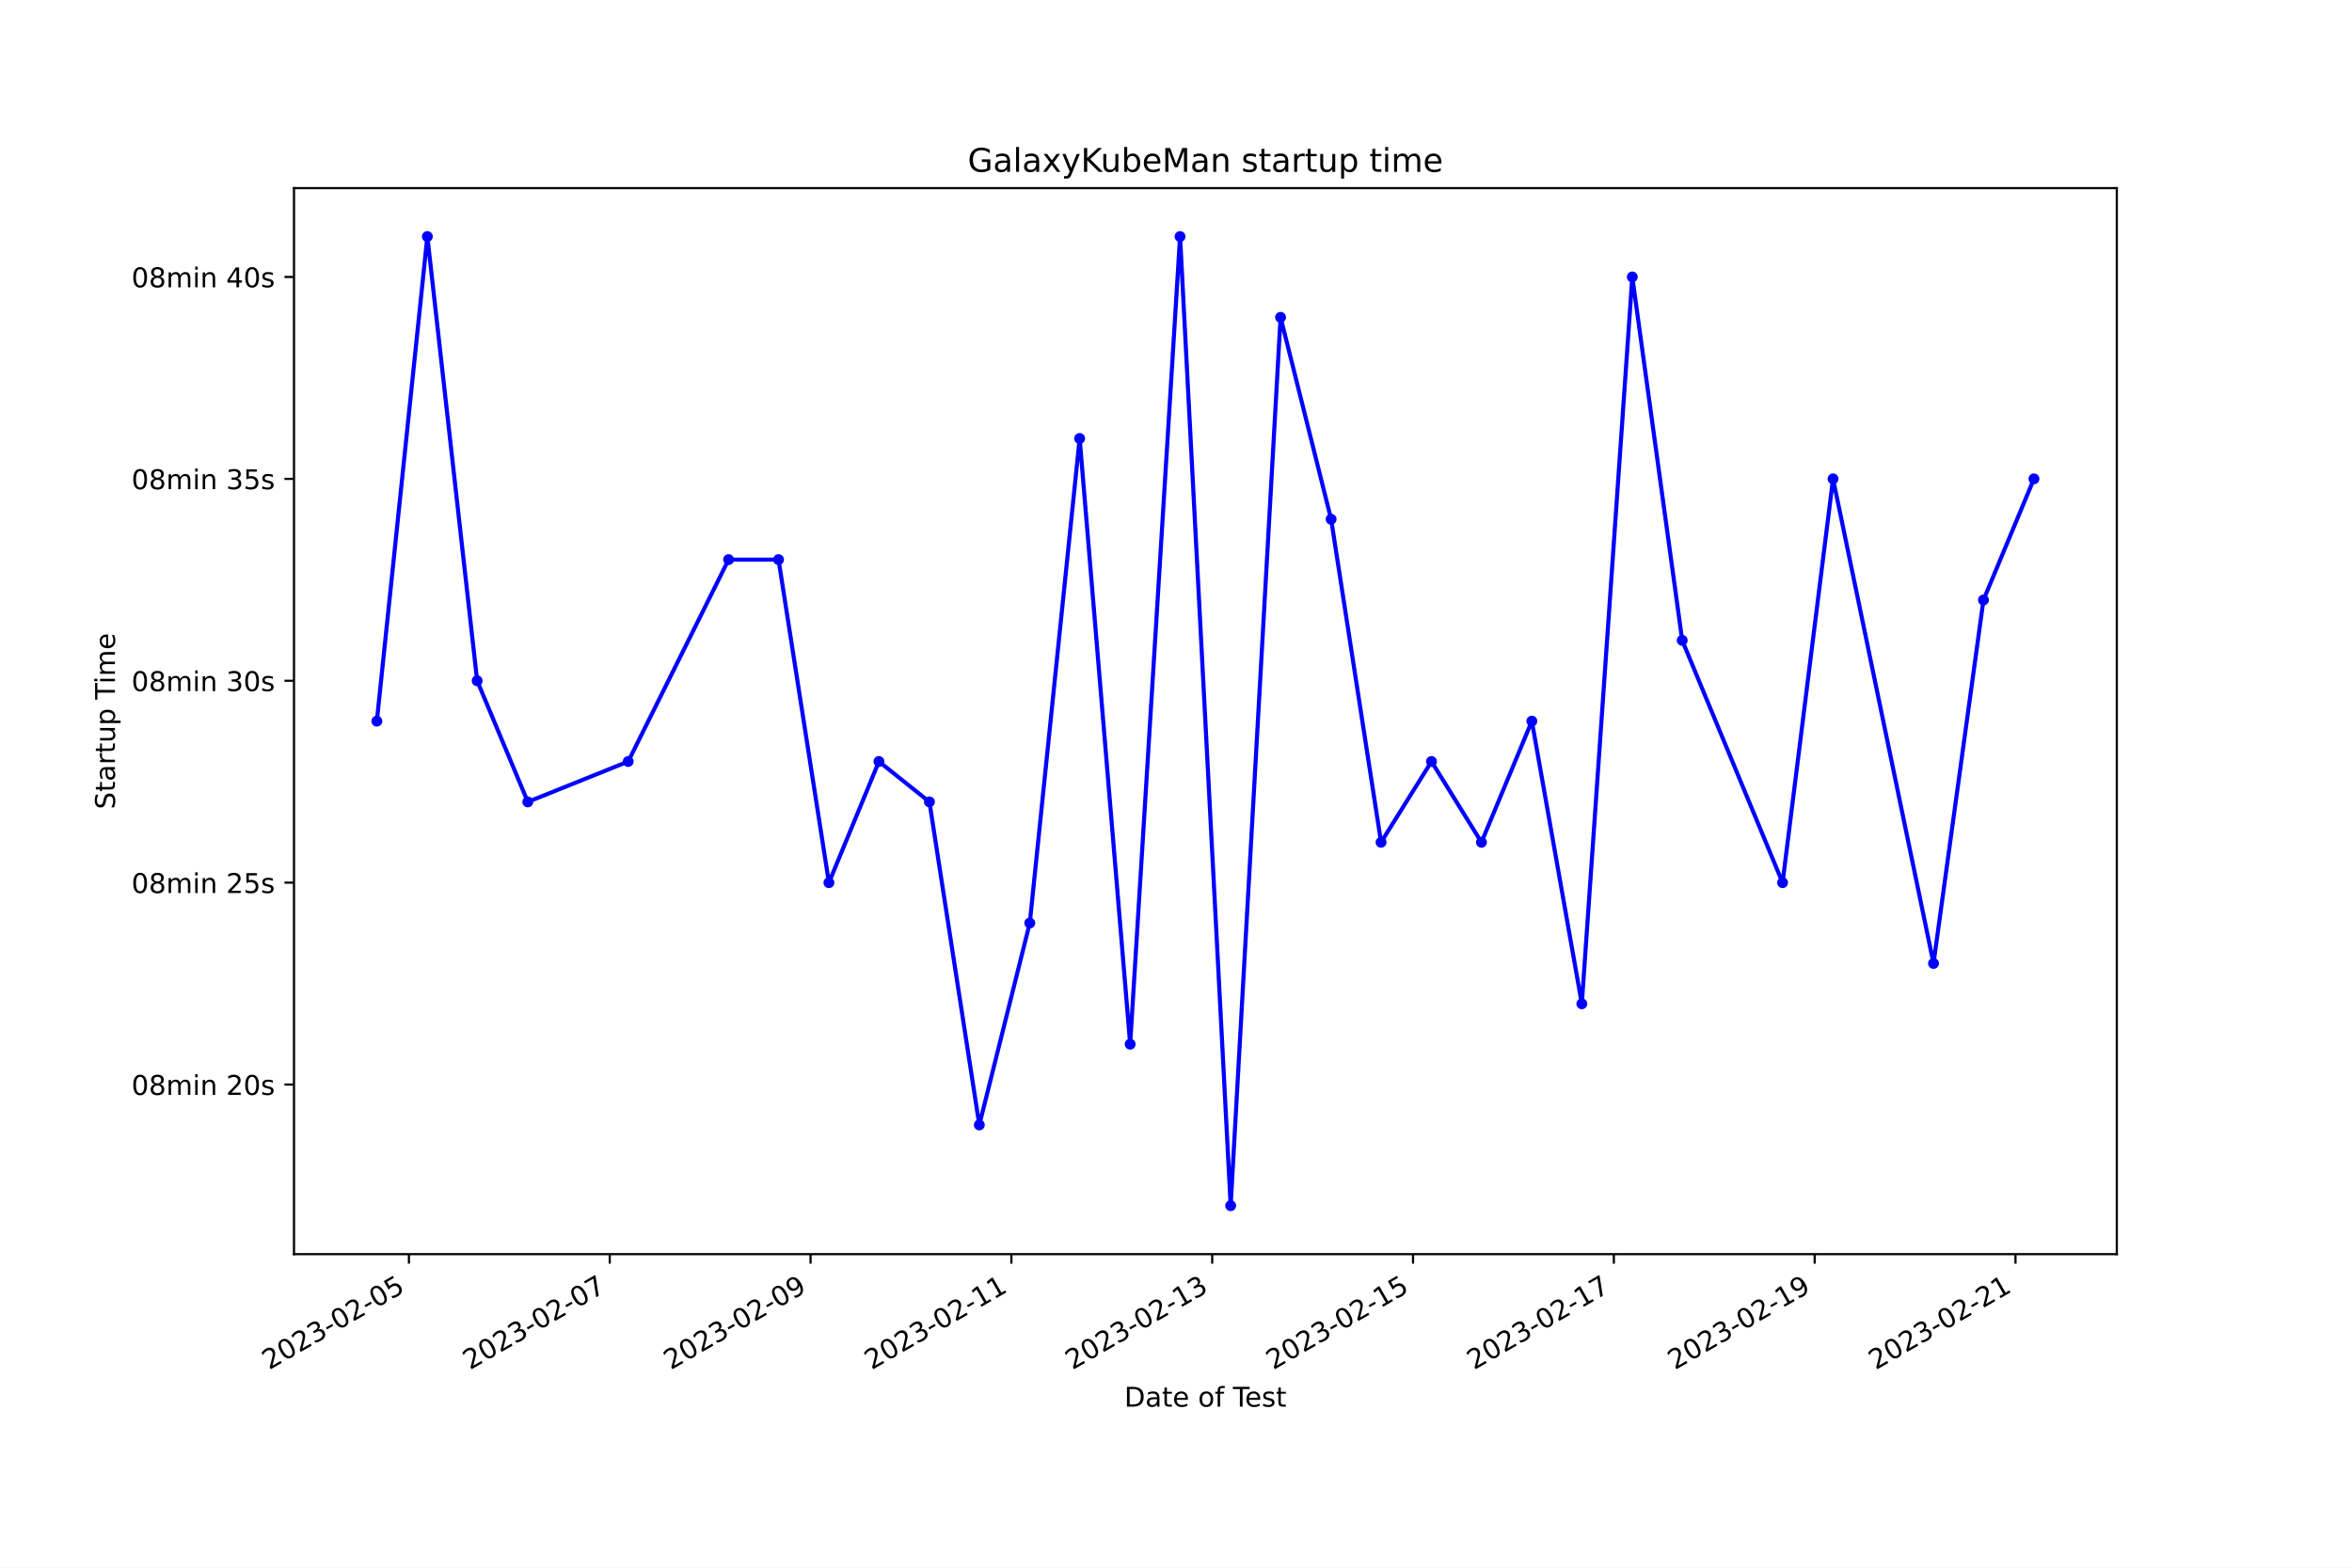
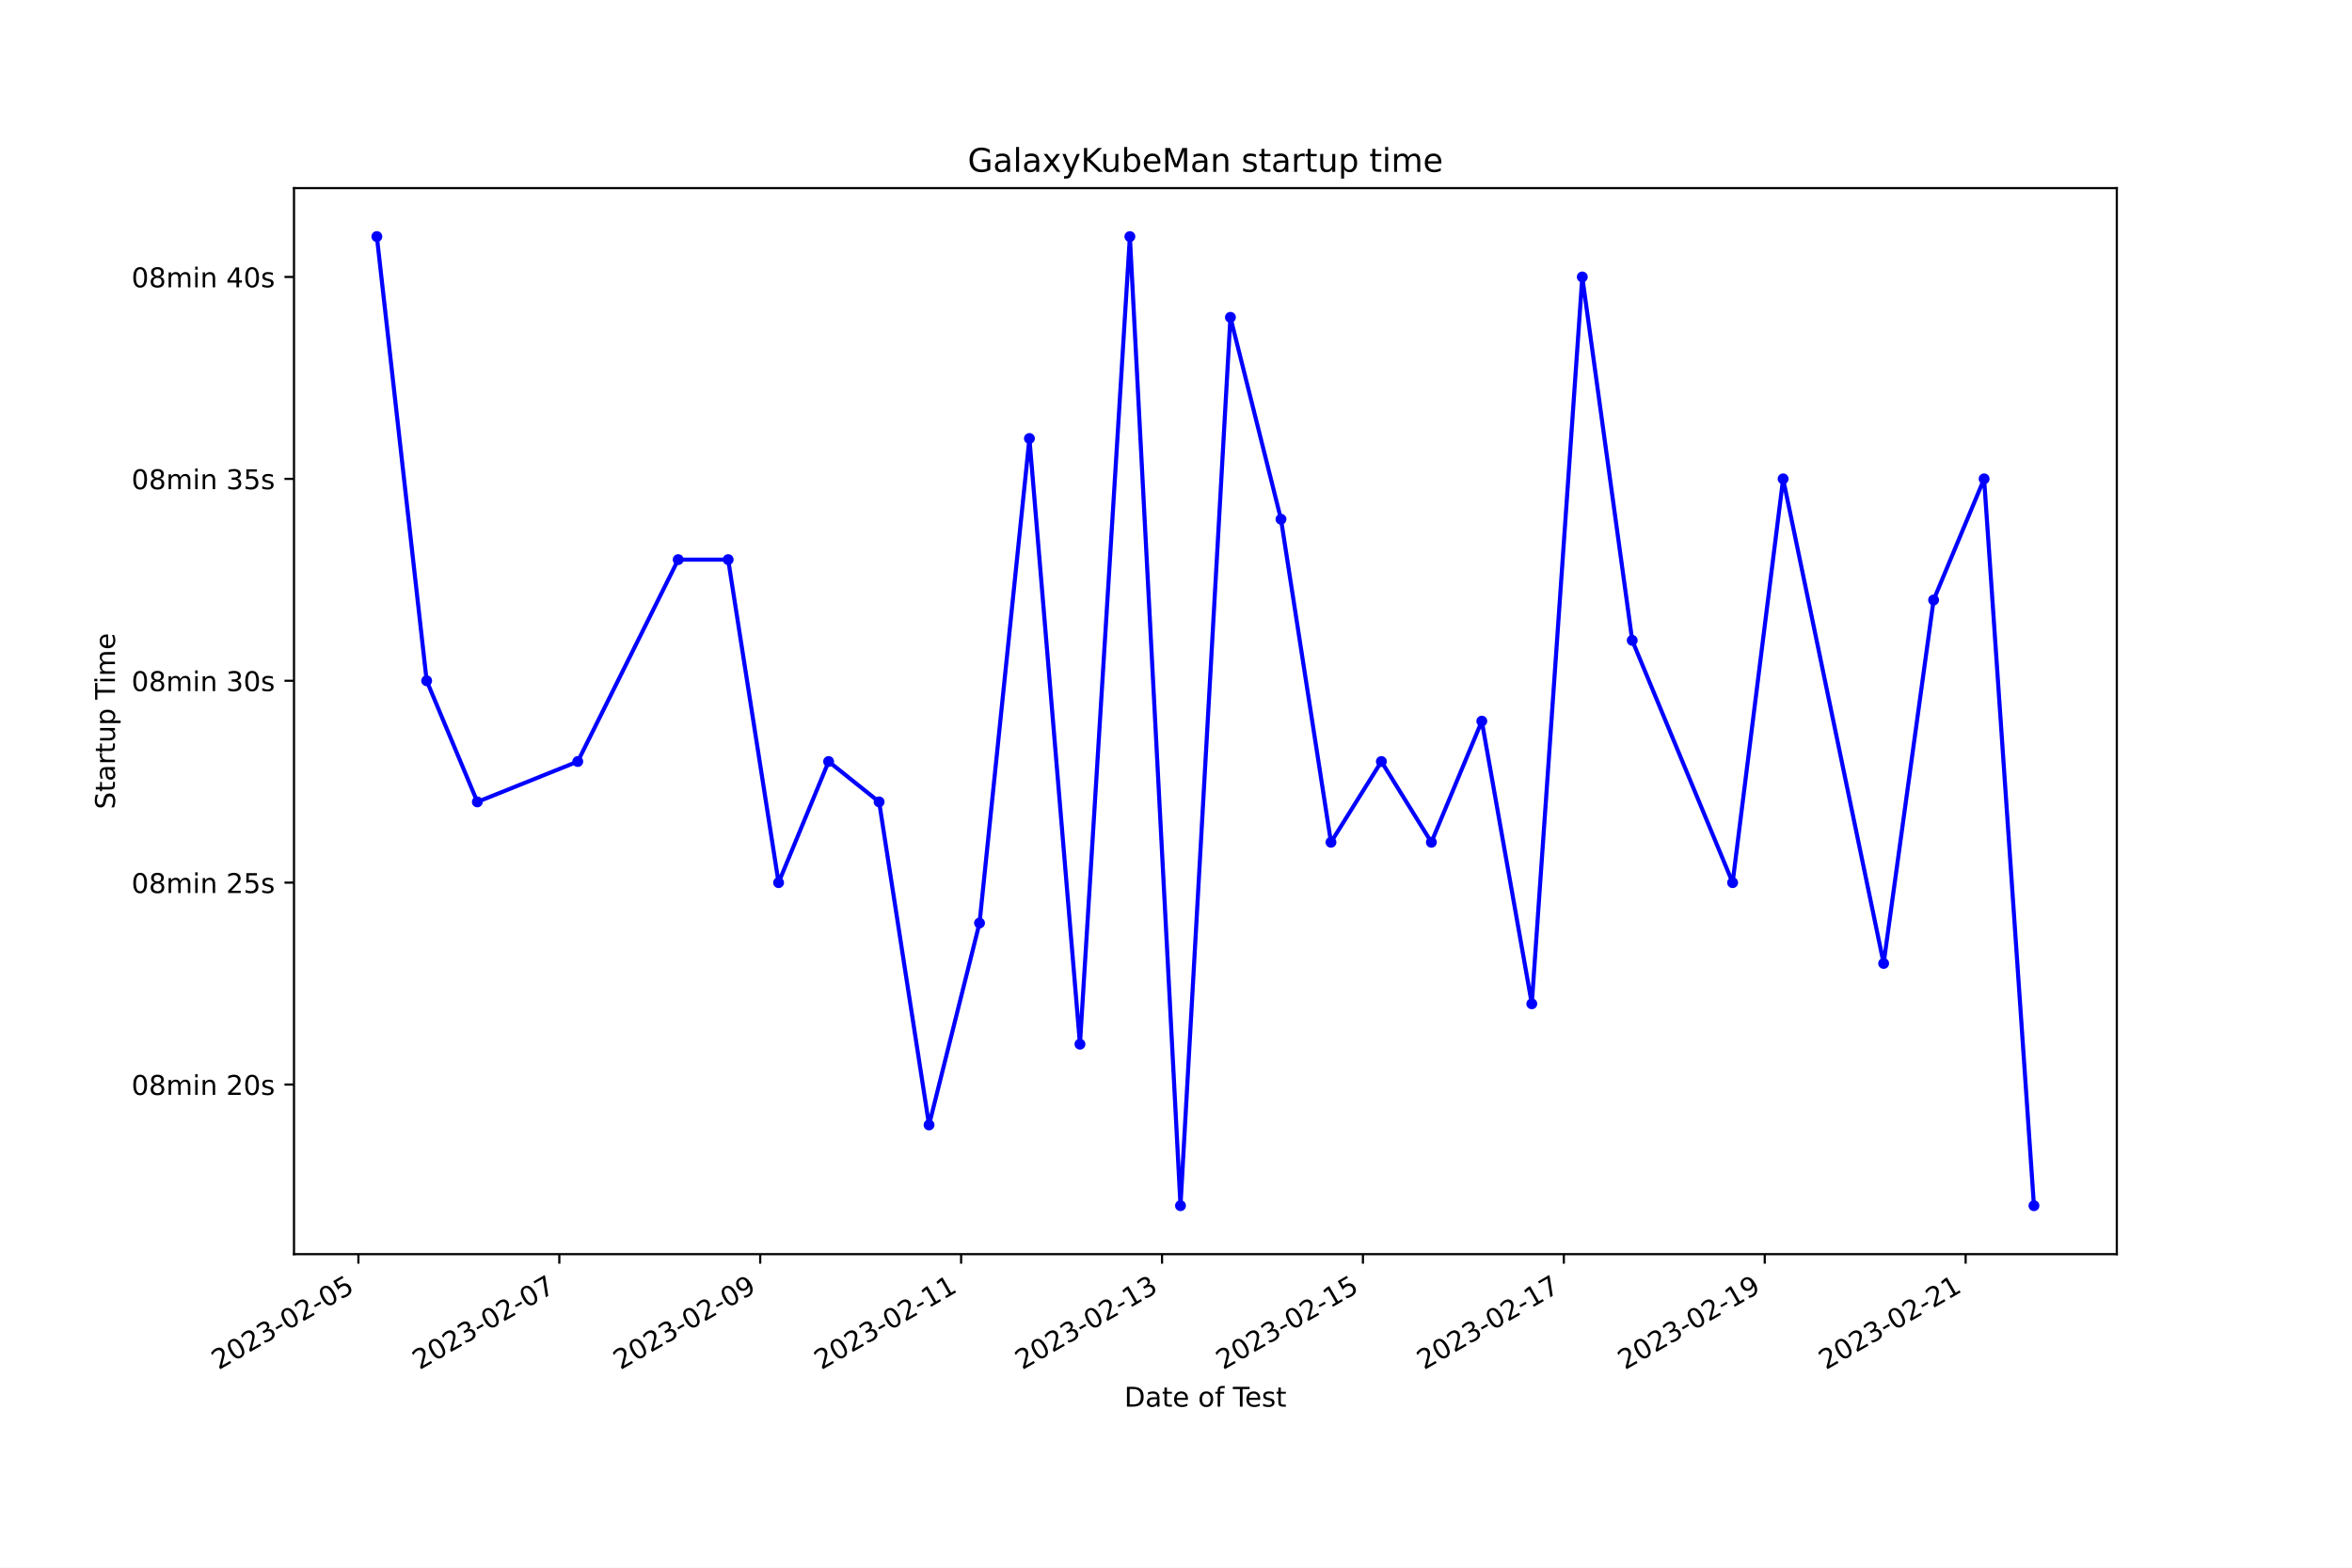
<svg xmlns="http://www.w3.org/2000/svg" xmlns:xlink="http://www.w3.org/1999/xlink" width="864pt" height="576pt" viewBox="0 0 864 576" version="1.1">
  <defs>
    <style type="text/css">*{stroke-linejoin: round; stroke-linecap: butt}</style>
  </defs>
  <g id="figure_1">
    <g id="patch_1">
      <path d="M 0 576  L 864 576  L 864 0  L 0 0  z " style="fill: #ffffff" />
    </g>
    <g id="axes_1">
      <g id="patch_2">
        <path d="M 108 460.8  L 777.6 460.8  L 777.6 69.12  L 108 69.12  z " style="fill: #ffffff" />
      </g>
      <g id="matplotlib.axis_1">
        <g id="xtick_1">
          <g id="line2d_1">
            <defs>
-               <path id="m4acc69c59e" d="M 0 0  L 0 3.5  " style="stroke: #000000; stroke-width: 0.8" />
+               <path id="m93ea759ac6" d="M 0 0  L 0 3.5  " style="stroke: #000000; stroke-width: 0.8" />
            </defs>
            <g>
-               <use xlink:href="#m4acc69c59e" x="150.217" y="460.8" style="stroke: #000000; stroke-width: 0.8" />
+               <use xlink:href="#m93ea759ac6" x="131.661" y="460.8" style="stroke: #000000; stroke-width: 0.8" />
            </g>
          </g>
          <g id="text_1">
-             <g transform="translate(98.84764 503.4383) rotate(-30) scale(0.1 -0.1)">
+             <g transform="translate(80.29196 503.4383) rotate(-30) scale(0.1 -0.1)">
              <defs>
                <path id="DejaVuSans-32" d="M 1228 531  L 3431 531  L 3431 0  L 469 0  L 469 531  Q 828 903 1448 1529  Q 2069 2156 2228 2338  Q 2531 2678 2651 2914  Q 2772 3150 2772 3378  Q 2772 3750 2511 3984  Q 2250 4219 1831 4219  Q 1534 4219 1204 4116  Q 875 4013 500 3803  L 500 4441  Q 881 4594 1212 4672  Q 1544 4750 1819 4750  Q 2544 4750 2975 4387  Q 3406 4025 3406 3419  Q 3406 3131 3298 2873  Q 3191 2616 2906 2266  Q 2828 2175 2409 1742  Q 1991 1309 1228 531  z " transform="scale(0.015625)" />
                <path id="DejaVuSans-30" d="M 2034 4250  Q 1547 4250 1301 3770  Q 1056 3291 1056 2328  Q 1056 1369 1301 889  Q 1547 409 2034 409  Q 2525 409 2770 889  Q 3016 1369 3016 2328  Q 3016 3291 2770 3770  Q 2525 4250 2034 4250  z M 2034 4750  Q 2819 4750 3233 4129  Q 3647 3509 3647 2328  Q 3647 1150 3233 529  Q 2819 -91 2034 -91  Q 1250 -91 836 529  Q 422 1150 422 2328  Q 422 3509 836 4129  Q 1250 4750 2034 4750  z " transform="scale(0.015625)" />
                <path id="DejaVuSans-33" d="M 2597 2516  Q 3050 2419 3304 2112  Q 3559 1806 3559 1356  Q 3559 666 3084 287  Q 2609 -91 1734 -91  Q 1441 -91 1130 -33  Q 819 25 488 141  L 488 750  Q 750 597 1062 519  Q 1375 441 1716 441  Q 2309 441 2620 675  Q 2931 909 2931 1356  Q 2931 1769 2642 2001  Q 2353 2234 1838 2234  L 1294 2234  L 1294 2753  L 1863 2753  Q 2328 2753 2575 2939  Q 2822 3125 2822 3475  Q 2822 3834 2567 4026  Q 2313 4219 1838 4219  Q 1578 4219 1281 4162  Q 984 4106 628 3988  L 628 4550  Q 988 4650 1302 4700  Q 1616 4750 1894 4750  Q 2613 4750 3031 4423  Q 3450 4097 3450 3541  Q 3450 3153 3228 2886  Q 3006 2619 2597 2516  z " transform="scale(0.015625)" />
                <path id="DejaVuSans-2d" d="M 313 2009  L 1997 2009  L 1997 1497  L 313 1497  L 313 2009  z " transform="scale(0.015625)" />
                <path id="DejaVuSans-35" d="M 691 4666  L 3169 4666  L 3169 4134  L 1269 4134  L 1269 2991  Q 1406 3038 1543 3061  Q 1681 3084 1819 3084  Q 2600 3084 3056 2656  Q 3513 2228 3513 1497  Q 3513 744 3044 326  Q 2575 -91 1722 -91  Q 1428 -91 1123 -41  Q 819 9 494 109  L 494 744  Q 775 591 1075 516  Q 1375 441 1709 441  Q 2250 441 2565 725  Q 2881 1009 2881 1497  Q 2881 1984 2565 2268  Q 2250 2553 1709 2553  Q 1456 2553 1204 2497  Q 953 2441 691 2322  L 691 4666  z " transform="scale(0.015625)" />
              </defs>
              <use xlink:href="#DejaVuSans-32" />
              <use xlink:href="#DejaVuSans-30" x="63.623" />
              <use xlink:href="#DejaVuSans-32" x="127.246" />
              <use xlink:href="#DejaVuSans-33" x="190.869" />
              <use xlink:href="#DejaVuSans-2d" x="254.492" />
              <use xlink:href="#DejaVuSans-30" x="290.576" />
              <use xlink:href="#DejaVuSans-32" x="354.199" />
              <use xlink:href="#DejaVuSans-2d" x="417.822" />
              <use xlink:href="#DejaVuSans-30" x="453.906" />
              <use xlink:href="#DejaVuSans-35" x="517.529" />
            </g>
          </g>
        </g>
        <g id="xtick_2">
          <g id="line2d_2">
            <g>
-               <use xlink:href="#m4acc69c59e" x="223.988" y="460.8" style="stroke: #000000; stroke-width: 0.8" />
+               <use xlink:href="#m93ea759ac6" x="205.463" y="460.8" style="stroke: #000000; stroke-width: 0.8" />
            </g>
          </g>
          <g id="text_2">
-             <g transform="translate(172.6186 503.4383) rotate(-30) scale(0.1 -0.1)">
+             <g transform="translate(154.0933 503.4383) rotate(-30) scale(0.1 -0.1)">
              <defs>
                <path id="DejaVuSans-37" d="M 525 4666  L 3525 4666  L 3525 4397  L 1831 0  L 1172 0  L 2766 4134  L 525 4134  L 525 4666  z " transform="scale(0.015625)" />
              </defs>
              <use xlink:href="#DejaVuSans-32" />
              <use xlink:href="#DejaVuSans-30" x="63.623" />
              <use xlink:href="#DejaVuSans-32" x="127.246" />
              <use xlink:href="#DejaVuSans-33" x="190.869" />
              <use xlink:href="#DejaVuSans-2d" x="254.492" />
              <use xlink:href="#DejaVuSans-30" x="290.576" />
              <use xlink:href="#DejaVuSans-32" x="354.199" />
              <use xlink:href="#DejaVuSans-2d" x="417.822" />
              <use xlink:href="#DejaVuSans-30" x="453.906" />
              <use xlink:href="#DejaVuSans-37" x="517.529" />
            </g>
          </g>
        </g>
        <g id="xtick_3">
          <g id="line2d_3">
            <g>
-               <use xlink:href="#m4acc69c59e" x="297.759" y="460.8" style="stroke: #000000; stroke-width: 0.8" />
+               <use xlink:href="#m93ea759ac6" x="279.264" y="460.8" style="stroke: #000000; stroke-width: 0.8" />
            </g>
          </g>
          <g id="text_3">
-             <g transform="translate(246.3895 503.4383) rotate(-30) scale(0.1 -0.1)">
+             <g transform="translate(227.8947 503.4383) rotate(-30) scale(0.1 -0.1)">
              <defs>
                <path id="DejaVuSans-39" d="M 703 97  L 703 672  Q 941 559 1184 500  Q 1428 441 1663 441  Q 2288 441 2617 861  Q 2947 1281 2994 2138  Q 2813 1869 2534 1725  Q 2256 1581 1919 1581  Q 1219 1581 811 2004  Q 403 2428 403 3163  Q 403 3881 828 4315  Q 1253 4750 1959 4750  Q 2769 4750 3195 4129  Q 3622 3509 3622 2328  Q 3622 1225 3098 567  Q 2575 -91 1691 -91  Q 1453 -91 1209 -44  Q 966 3 703 97  z M 1959 2075  Q 2384 2075 2632 2365  Q 2881 2656 2881 3163  Q 2881 3666 2632 3958  Q 2384 4250 1959 4250  Q 1534 4250 1286 3958  Q 1038 3666 1038 3163  Q 1038 2656 1286 2365  Q 1534 2075 1959 2075  z " transform="scale(0.015625)" />
              </defs>
              <use xlink:href="#DejaVuSans-32" />
              <use xlink:href="#DejaVuSans-30" x="63.623" />
              <use xlink:href="#DejaVuSans-32" x="127.246" />
              <use xlink:href="#DejaVuSans-33" x="190.869" />
              <use xlink:href="#DejaVuSans-2d" x="254.492" />
              <use xlink:href="#DejaVuSans-30" x="290.576" />
              <use xlink:href="#DejaVuSans-32" x="354.199" />
              <use xlink:href="#DejaVuSans-2d" x="417.822" />
              <use xlink:href="#DejaVuSans-30" x="453.906" />
              <use xlink:href="#DejaVuSans-39" x="517.529" />
            </g>
          </g>
        </g>
        <g id="xtick_4">
          <g id="line2d_4">
            <g>
-               <use xlink:href="#m4acc69c59e" x="371.53" y="460.8" style="stroke: #000000; stroke-width: 0.8" />
+               <use xlink:href="#m93ea759ac6" x="353.066" y="460.8" style="stroke: #000000; stroke-width: 0.8" />
            </g>
          </g>
          <g id="text_4">
-             <g transform="translate(320.1605 503.4383) rotate(-30) scale(0.1 -0.1)">
+             <g transform="translate(301.6961 503.4383) rotate(-30) scale(0.1 -0.1)">
              <defs>
                <path id="DejaVuSans-31" d="M 794 531  L 1825 531  L 1825 4091  L 703 3866  L 703 4441  L 1819 4666  L 2450 4666  L 2450 531  L 3481 531  L 3481 0  L 794 0  L 794 531  z " transform="scale(0.015625)" />
              </defs>
              <use xlink:href="#DejaVuSans-32" />
              <use xlink:href="#DejaVuSans-30" x="63.623" />
              <use xlink:href="#DejaVuSans-32" x="127.246" />
              <use xlink:href="#DejaVuSans-33" x="190.869" />
              <use xlink:href="#DejaVuSans-2d" x="254.492" />
              <use xlink:href="#DejaVuSans-30" x="290.576" />
              <use xlink:href="#DejaVuSans-32" x="354.199" />
              <use xlink:href="#DejaVuSans-2d" x="417.822" />
              <use xlink:href="#DejaVuSans-31" x="453.906" />
              <use xlink:href="#DejaVuSans-31" x="517.529" />
            </g>
          </g>
        </g>
        <g id="xtick_5">
          <g id="line2d_5">
            <g>
-               <use xlink:href="#m4acc69c59e" x="445.301" y="460.8" style="stroke: #000000; stroke-width: 0.8" />
+               <use xlink:href="#m93ea759ac6" x="426.867" y="460.8" style="stroke: #000000; stroke-width: 0.8" />
            </g>
          </g>
          <g id="text_5">
-             <g transform="translate(393.9314 503.4383) rotate(-30) scale(0.1 -0.1)">
+             <g transform="translate(375.4975 503.4383) rotate(-30) scale(0.1 -0.1)">
              <use xlink:href="#DejaVuSans-32" />
              <use xlink:href="#DejaVuSans-30" x="63.623" />
              <use xlink:href="#DejaVuSans-32" x="127.246" />
              <use xlink:href="#DejaVuSans-33" x="190.869" />
              <use xlink:href="#DejaVuSans-2d" x="254.492" />
              <use xlink:href="#DejaVuSans-30" x="290.576" />
              <use xlink:href="#DejaVuSans-32" x="354.199" />
              <use xlink:href="#DejaVuSans-2d" x="417.822" />
              <use xlink:href="#DejaVuSans-31" x="453.906" />
              <use xlink:href="#DejaVuSans-33" x="517.529" />
            </g>
          </g>
        </g>
        <g id="xtick_6">
          <g id="line2d_6">
            <g>
-               <use xlink:href="#m4acc69c59e" x="519.072" y="460.8" style="stroke: #000000; stroke-width: 0.8" />
+               <use xlink:href="#m93ea759ac6" x="500.668" y="460.8" style="stroke: #000000; stroke-width: 0.8" />
            </g>
          </g>
          <g id="text_6">
-             <g transform="translate(467.7024 503.4383) rotate(-30) scale(0.1 -0.1)">
+             <g transform="translate(449.2989 503.4383) rotate(-30) scale(0.1 -0.1)">
              <use xlink:href="#DejaVuSans-32" />
              <use xlink:href="#DejaVuSans-30" x="63.623" />
              <use xlink:href="#DejaVuSans-32" x="127.246" />
              <use xlink:href="#DejaVuSans-33" x="190.869" />
              <use xlink:href="#DejaVuSans-2d" x="254.492" />
              <use xlink:href="#DejaVuSans-30" x="290.576" />
              <use xlink:href="#DejaVuSans-32" x="354.199" />
              <use xlink:href="#DejaVuSans-2d" x="417.822" />
              <use xlink:href="#DejaVuSans-31" x="453.906" />
              <use xlink:href="#DejaVuSans-35" x="517.529" />
            </g>
          </g>
        </g>
        <g id="xtick_7">
          <g id="line2d_7">
            <g>
-               <use xlink:href="#m4acc69c59e" x="592.843" y="460.8" style="stroke: #000000; stroke-width: 0.8" />
+               <use xlink:href="#m93ea759ac6" x="574.47" y="460.8" style="stroke: #000000; stroke-width: 0.8" />
            </g>
          </g>
          <g id="text_7">
-             <g transform="translate(541.4733 503.4383) rotate(-30) scale(0.1 -0.1)">
+             <g transform="translate(523.1002 503.4383) rotate(-30) scale(0.1 -0.1)">
              <use xlink:href="#DejaVuSans-32" />
              <use xlink:href="#DejaVuSans-30" x="63.623" />
              <use xlink:href="#DejaVuSans-32" x="127.246" />
              <use xlink:href="#DejaVuSans-33" x="190.869" />
              <use xlink:href="#DejaVuSans-2d" x="254.492" />
              <use xlink:href="#DejaVuSans-30" x="290.576" />
              <use xlink:href="#DejaVuSans-32" x="354.199" />
              <use xlink:href="#DejaVuSans-2d" x="417.822" />
              <use xlink:href="#DejaVuSans-31" x="453.906" />
              <use xlink:href="#DejaVuSans-37" x="517.529" />
            </g>
          </g>
        </g>
        <g id="xtick_8">
          <g id="line2d_8">
            <g>
-               <use xlink:href="#m4acc69c59e" x="666.614" y="460.8" style="stroke: #000000; stroke-width: 0.8" />
+               <use xlink:href="#m93ea759ac6" x="648.271" y="460.8" style="stroke: #000000; stroke-width: 0.8" />
            </g>
          </g>
          <g id="text_8">
-             <g transform="translate(615.2443 503.4383) rotate(-30) scale(0.1 -0.1)">
+             <g transform="translate(596.9016 503.4383) rotate(-30) scale(0.1 -0.1)">
              <use xlink:href="#DejaVuSans-32" />
              <use xlink:href="#DejaVuSans-30" x="63.623" />
              <use xlink:href="#DejaVuSans-32" x="127.246" />
              <use xlink:href="#DejaVuSans-33" x="190.869" />
              <use xlink:href="#DejaVuSans-2d" x="254.492" />
              <use xlink:href="#DejaVuSans-30" x="290.576" />
              <use xlink:href="#DejaVuSans-32" x="354.199" />
              <use xlink:href="#DejaVuSans-2d" x="417.822" />
              <use xlink:href="#DejaVuSans-31" x="453.906" />
              <use xlink:href="#DejaVuSans-39" x="517.529" />
            </g>
          </g>
        </g>
        <g id="xtick_9">
          <g id="line2d_9">
            <g>
-               <use xlink:href="#m4acc69c59e" x="740.385" y="460.8" style="stroke: #000000; stroke-width: 0.8" />
+               <use xlink:href="#m93ea759ac6" x="722.072" y="460.8" style="stroke: #000000; stroke-width: 0.8" />
            </g>
          </g>
          <g id="text_9">
-             <g transform="translate(689.0152 503.4383) rotate(-30) scale(0.1 -0.1)">
+             <g transform="translate(670.703 503.4383) rotate(-30) scale(0.1 -0.1)">
              <use xlink:href="#DejaVuSans-32" />
              <use xlink:href="#DejaVuSans-30" x="63.623" />
              <use xlink:href="#DejaVuSans-32" x="127.246" />
              <use xlink:href="#DejaVuSans-33" x="190.869" />
              <use xlink:href="#DejaVuSans-2d" x="254.492" />
              <use xlink:href="#DejaVuSans-30" x="290.576" />
              <use xlink:href="#DejaVuSans-32" x="354.199" />
              <use xlink:href="#DejaVuSans-2d" x="417.822" />
              <use xlink:href="#DejaVuSans-32" x="453.906" />
              <use xlink:href="#DejaVuSans-31" x="517.529" />
            </g>
          </g>
        </g>
        <g id="text_10">
          <g transform="translate(413.0063 516.8378) scale(0.1 -0.1)">
            <defs>
              <path id="DejaVuSans-44" d="M 1259 4147  L 1259 519  L 2022 519  Q 2988 519 3436 956  Q 3884 1394 3884 2338  Q 3884 3275 3436 3711  Q 2988 4147 2022 4147  L 1259 4147  z M 628 4666  L 1925 4666  Q 3281 4666 3915 4102  Q 4550 3538 4550 2338  Q 4550 1131 3912 565  Q 3275 0 1925 0  L 628 0  L 628 4666  z " transform="scale(0.015625)" />
              <path id="DejaVuSans-61" d="M 2194 1759  Q 1497 1759 1228 1600  Q 959 1441 959 1056  Q 959 750 1161 570  Q 1363 391 1709 391  Q 2188 391 2477 730  Q 2766 1069 2766 1631  L 2766 1759  L 2194 1759  z M 3341 1997  L 3341 0  L 2766 0  L 2766 531  Q 2569 213 2275 61  Q 1981 -91 1556 -91  Q 1019 -91 701 211  Q 384 513 384 1019  Q 384 1609 779 1909  Q 1175 2209 1959 2209  L 2766 2209  L 2766 2266  Q 2766 2663 2505 2880  Q 2244 3097 1772 3097  Q 1472 3097 1187 3025  Q 903 2953 641 2809  L 641 3341  Q 956 3463 1253 3523  Q 1550 3584 1831 3584  Q 2591 3584 2966 3190  Q 3341 2797 3341 1997  z " transform="scale(0.015625)" />
              <path id="DejaVuSans-74" d="M 1172 4494  L 1172 3500  L 2356 3500  L 2356 3053  L 1172 3053  L 1172 1153  Q 1172 725 1289 603  Q 1406 481 1766 481  L 2356 481  L 2356 0  L 1766 0  Q 1100 0 847 248  Q 594 497 594 1153  L 594 3053  L 172 3053  L 172 3500  L 594 3500  L 594 4494  L 1172 4494  z " transform="scale(0.015625)" />
              <path id="DejaVuSans-65" d="M 3597 1894  L 3597 1613  L 953 1613  Q 991 1019 1311 708  Q 1631 397 2203 397  Q 2534 397 2845 478  Q 3156 559 3463 722  L 3463 178  Q 3153 47 2828 -22  Q 2503 -91 2169 -91  Q 1331 -91 842 396  Q 353 884 353 1716  Q 353 2575 817 3079  Q 1281 3584 2069 3584  Q 2775 3584 3186 3129  Q 3597 2675 3597 1894  z M 3022 2063  Q 3016 2534 2758 2815  Q 2500 3097 2075 3097  Q 1594 3097 1305 2825  Q 1016 2553 972 2059  L 3022 2063  z " transform="scale(0.015625)" />
              <path id="DejaVuSans-20" transform="scale(0.015625)" />
              <path id="DejaVuSans-6f" d="M 1959 3097  Q 1497 3097 1228 2736  Q 959 2375 959 1747  Q 959 1119 1226 758  Q 1494 397 1959 397  Q 2419 397 2687 759  Q 2956 1122 2956 1747  Q 2956 2369 2687 2733  Q 2419 3097 1959 3097  z M 1959 3584  Q 2709 3584 3137 3096  Q 3566 2609 3566 1747  Q 3566 888 3137 398  Q 2709 -91 1959 -91  Q 1206 -91 779 398  Q 353 888 353 1747  Q 353 2609 779 3096  Q 1206 3584 1959 3584  z " transform="scale(0.015625)" />
              <path id="DejaVuSans-66" d="M 2375 4863  L 2375 4384  L 1825 4384  Q 1516 4384 1395 4259  Q 1275 4134 1275 3809  L 1275 3500  L 2222 3500  L 2222 3053  L 1275 3053  L 1275 0  L 697 0  L 697 3053  L 147 3053  L 147 3500  L 697 3500  L 697 3744  Q 697 4328 969 4595  Q 1241 4863 1831 4863  L 2375 4863  z " transform="scale(0.015625)" />
              <path id="DejaVuSans-54" d="M -19 4666  L 3928 4666  L 3928 4134  L 2272 4134  L 2272 0  L 1638 0  L 1638 4134  L -19 4134  L -19 4666  z " transform="scale(0.015625)" />
              <path id="DejaVuSans-73" d="M 2834 3397  L 2834 2853  Q 2591 2978 2328 3040  Q 2066 3103 1784 3103  Q 1356 3103 1142 2972  Q 928 2841 928 2578  Q 928 2378 1081 2264  Q 1234 2150 1697 2047  L 1894 2003  Q 2506 1872 2764 1633  Q 3022 1394 3022 966  Q 3022 478 2636 193  Q 2250 -91 1575 -91  Q 1294 -91 989 -36  Q 684 19 347 128  L 347 722  Q 666 556 975 473  Q 1284 391 1588 391  Q 1994 391 2212 530  Q 2431 669 2431 922  Q 2431 1156 2273 1281  Q 2116 1406 1581 1522  L 1381 1569  Q 847 1681 609 1914  Q 372 2147 372 2553  Q 372 3047 722 3315  Q 1072 3584 1716 3584  Q 2034 3584 2315 3537  Q 2597 3491 2834 3397  z " transform="scale(0.015625)" />
            </defs>
            <use xlink:href="#DejaVuSans-44" />
            <use xlink:href="#DejaVuSans-61" x="77.002" />
            <use xlink:href="#DejaVuSans-74" x="138.281" />
            <use xlink:href="#DejaVuSans-65" x="177.49" />
            <use xlink:href="#DejaVuSans-20" x="239.014" />
            <use xlink:href="#DejaVuSans-6f" x="270.801" />
            <use xlink:href="#DejaVuSans-66" x="331.982" />
            <use xlink:href="#DejaVuSans-20" x="367.188" />
            <use xlink:href="#DejaVuSans-54" x="398.975" />
            <use xlink:href="#DejaVuSans-65" x="443.059" />
            <use xlink:href="#DejaVuSans-73" x="504.582" />
            <use xlink:href="#DejaVuSans-74" x="556.682" />
          </g>
        </g>
      </g>
      <g id="matplotlib.axis_2">
        <g id="ytick_1">
          <g id="line2d_10">
            <defs>
-               <path id="m5c955eaee7" d="M 0 0  L -3.5 0  " style="stroke: #000000; stroke-width: 0.8" />
+               <path id="m328daabed4" d="M 0 0  L -3.5 0  " style="stroke: #000000; stroke-width: 0.8" />
            </defs>
            <g>
-               <use xlink:href="#m5c955eaee7" x="108" y="398.487" style="stroke: #000000; stroke-width: 0.8" />
+               <use xlink:href="#m328daabed4" x="108" y="398.487" style="stroke: #000000; stroke-width: 0.8" />
            </g>
          </g>
          <g id="text_11">
            <g transform="translate(48.30625 402.2865) scale(0.1 -0.1)">
              <defs>
                <path id="DejaVuSans-38" d="M 2034 2216  Q 1584 2216 1326 1975  Q 1069 1734 1069 1313  Q 1069 891 1326 650  Q 1584 409 2034 409  Q 2484 409 2743 651  Q 3003 894 3003 1313  Q 3003 1734 2745 1975  Q 2488 2216 2034 2216  z M 1403 2484  Q 997 2584 770 2862  Q 544 3141 544 3541  Q 544 4100 942 4425  Q 1341 4750 2034 4750  Q 2731 4750 3128 4425  Q 3525 4100 3525 3541  Q 3525 3141 3298 2862  Q 3072 2584 2669 2484  Q 3125 2378 3379 2068  Q 3634 1759 3634 1313  Q 3634 634 3220 271  Q 2806 -91 2034 -91  Q 1263 -91 848 271  Q 434 634 434 1313  Q 434 1759 690 2068  Q 947 2378 1403 2484  z M 1172 3481  Q 1172 3119 1398 2916  Q 1625 2713 2034 2713  Q 2441 2713 2670 2916  Q 2900 3119 2900 3481  Q 2900 3844 2670 4047  Q 2441 4250 2034 4250  Q 1625 4250 1398 4047  Q 1172 3844 1172 3481  z " transform="scale(0.015625)" />
                <path id="DejaVuSans-6d" d="M 3328 2828  Q 3544 3216 3844 3400  Q 4144 3584 4550 3584  Q 5097 3584 5394 3201  Q 5691 2819 5691 2113  L 5691 0  L 5113 0  L 5113 2094  Q 5113 2597 4934 2840  Q 4756 3084 4391 3084  Q 3944 3084 3684 2787  Q 3425 2491 3425 1978  L 3425 0  L 2847 0  L 2847 2094  Q 2847 2600 2669 2842  Q 2491 3084 2119 3084  Q 1678 3084 1418 2786  Q 1159 2488 1159 1978  L 1159 0  L 581 0  L 581 3500  L 1159 3500  L 1159 2956  Q 1356 3278 1631 3431  Q 1906 3584 2284 3584  Q 2666 3584 2933 3390  Q 3200 3197 3328 2828  z " transform="scale(0.015625)" />
                <path id="DejaVuSans-69" d="M 603 3500  L 1178 3500  L 1178 0  L 603 0  L 603 3500  z M 603 4863  L 1178 4863  L 1178 4134  L 603 4134  L 603 4863  z " transform="scale(0.015625)" />
                <path id="DejaVuSans-6e" d="M 3513 2113  L 3513 0  L 2938 0  L 2938 2094  Q 2938 2591 2744 2837  Q 2550 3084 2163 3084  Q 1697 3084 1428 2787  Q 1159 2491 1159 1978  L 1159 0  L 581 0  L 581 3500  L 1159 3500  L 1159 2956  Q 1366 3272 1645 3428  Q 1925 3584 2291 3584  Q 2894 3584 3203 3211  Q 3513 2838 3513 2113  z " transform="scale(0.015625)" />
              </defs>
              <use xlink:href="#DejaVuSans-30" />
              <use xlink:href="#DejaVuSans-38" x="63.623" />
              <use xlink:href="#DejaVuSans-6d" x="127.246" />
              <use xlink:href="#DejaVuSans-69" x="224.658" />
              <use xlink:href="#DejaVuSans-6e" x="252.441" />
              <use xlink:href="#DejaVuSans-20" x="315.82" />
              <use xlink:href="#DejaVuSans-32" x="347.607" />
              <use xlink:href="#DejaVuSans-30" x="411.23" />
              <use xlink:href="#DejaVuSans-73" x="474.854" />
            </g>
          </g>
        </g>
        <g id="ytick_2">
          <g id="line2d_11">
            <g>
-               <use xlink:href="#m5c955eaee7" x="108" y="324.305" style="stroke: #000000; stroke-width: 0.8" />
+               <use xlink:href="#m328daabed4" x="108" y="324.305" style="stroke: #000000; stroke-width: 0.8" />
            </g>
          </g>
          <g id="text_12">
            <g transform="translate(48.30625 328.1047) scale(0.1 -0.1)">
              <use xlink:href="#DejaVuSans-30" />
              <use xlink:href="#DejaVuSans-38" x="63.623" />
              <use xlink:href="#DejaVuSans-6d" x="127.246" />
              <use xlink:href="#DejaVuSans-69" x="224.658" />
              <use xlink:href="#DejaVuSans-6e" x="252.441" />
              <use xlink:href="#DejaVuSans-20" x="315.82" />
              <use xlink:href="#DejaVuSans-32" x="347.607" />
              <use xlink:href="#DejaVuSans-35" x="411.23" />
              <use xlink:href="#DejaVuSans-73" x="474.854" />
            </g>
          </g>
        </g>
        <g id="ytick_3">
          <g id="line2d_12">
            <g>
-               <use xlink:href="#m5c955eaee7" x="108" y="250.124" style="stroke: #000000; stroke-width: 0.8" />
+               <use xlink:href="#m328daabed4" x="108" y="250.124" style="stroke: #000000; stroke-width: 0.8" />
            </g>
          </g>
          <g id="text_13">
            <g transform="translate(48.30625 253.9228) scale(0.1 -0.1)">
              <use xlink:href="#DejaVuSans-30" />
              <use xlink:href="#DejaVuSans-38" x="63.623" />
              <use xlink:href="#DejaVuSans-6d" x="127.246" />
              <use xlink:href="#DejaVuSans-69" x="224.658" />
              <use xlink:href="#DejaVuSans-6e" x="252.441" />
              <use xlink:href="#DejaVuSans-20" x="315.82" />
              <use xlink:href="#DejaVuSans-33" x="347.607" />
              <use xlink:href="#DejaVuSans-30" x="411.23" />
              <use xlink:href="#DejaVuSans-73" x="474.854" />
            </g>
          </g>
        </g>
        <g id="ytick_4">
          <g id="line2d_13">
            <g>
-               <use xlink:href="#m5c955eaee7" x="108" y="175.942" style="stroke: #000000; stroke-width: 0.8" />
+               <use xlink:href="#m328daabed4" x="108" y="175.942" style="stroke: #000000; stroke-width: 0.8" />
            </g>
          </g>
          <g id="text_14">
            <g transform="translate(48.30625 179.741) scale(0.1 -0.1)">
              <use xlink:href="#DejaVuSans-30" />
              <use xlink:href="#DejaVuSans-38" x="63.623" />
              <use xlink:href="#DejaVuSans-6d" x="127.246" />
              <use xlink:href="#DejaVuSans-69" x="224.658" />
              <use xlink:href="#DejaVuSans-6e" x="252.441" />
              <use xlink:href="#DejaVuSans-20" x="315.82" />
              <use xlink:href="#DejaVuSans-33" x="347.607" />
              <use xlink:href="#DejaVuSans-35" x="411.23" />
              <use xlink:href="#DejaVuSans-73" x="474.854" />
            </g>
          </g>
        </g>
        <g id="ytick_5">
          <g id="line2d_14">
            <g>
-               <use xlink:href="#m5c955eaee7" x="108" y="101.76" style="stroke: #000000; stroke-width: 0.8" />
+               <use xlink:href="#m328daabed4" x="108" y="101.76" style="stroke: #000000; stroke-width: 0.8" />
            </g>
          </g>
          <g id="text_15">
            <g transform="translate(48.30625 105.5592) scale(0.1 -0.1)">
              <defs>
                <path id="DejaVuSans-34" d="M 2419 4116  L 825 1625  L 2419 1625  L 2419 4116  z M 2253 4666  L 3047 4666  L 3047 1625  L 3713 1625  L 3713 1100  L 3047 1100  L 3047 0  L 2419 0  L 2419 1100  L 313 1100  L 313 1709  L 2253 4666  z " transform="scale(0.015625)" />
              </defs>
              <use xlink:href="#DejaVuSans-30" />
              <use xlink:href="#DejaVuSans-38" x="63.623" />
              <use xlink:href="#DejaVuSans-6d" x="127.246" />
              <use xlink:href="#DejaVuSans-69" x="224.658" />
              <use xlink:href="#DejaVuSans-6e" x="252.441" />
              <use xlink:href="#DejaVuSans-20" x="315.82" />
              <use xlink:href="#DejaVuSans-34" x="347.607" />
              <use xlink:href="#DejaVuSans-30" x="411.23" />
              <use xlink:href="#DejaVuSans-73" x="474.854" />
            </g>
          </g>
        </g>
        <g id="text_16">
          <g transform="translate(42.22656 297.3397) rotate(-90) scale(0.1 -0.1)">
            <defs>
              <path id="DejaVuSans-53" d="M 3425 4513  L 3425 3897  Q 3066 4069 2747 4153  Q 2428 4238 2131 4238  Q 1616 4238 1336 4038  Q 1056 3838 1056 3469  Q 1056 3159 1242 3001  Q 1428 2844 1947 2747  L 2328 2669  Q 3034 2534 3370 2195  Q 3706 1856 3706 1288  Q 3706 609 3251 259  Q 2797 -91 1919 -91  Q 1588 -91 1214 -16  Q 841 59 441 206  L 441 856  Q 825 641 1194 531  Q 1563 422 1919 422  Q 2459 422 2753 634  Q 3047 847 3047 1241  Q 3047 1584 2836 1778  Q 2625 1972 2144 2069  L 1759 2144  Q 1053 2284 737 2584  Q 422 2884 422 3419  Q 422 4038 858 4394  Q 1294 4750 2059 4750  Q 2388 4750 2728 4690  Q 3069 4631 3425 4513  z " transform="scale(0.015625)" />
              <path id="DejaVuSans-72" d="M 2631 2963  Q 2534 3019 2420 3045  Q 2306 3072 2169 3072  Q 1681 3072 1420 2755  Q 1159 2438 1159 1844  L 1159 0  L 581 0  L 581 3500  L 1159 3500  L 1159 2956  Q 1341 3275 1631 3429  Q 1922 3584 2338 3584  Q 2397 3584 2469 3576  Q 2541 3569 2628 3553  L 2631 2963  z " transform="scale(0.015625)" />
              <path id="DejaVuSans-75" d="M 544 1381  L 544 3500  L 1119 3500  L 1119 1403  Q 1119 906 1312 657  Q 1506 409 1894 409  Q 2359 409 2629 706  Q 2900 1003 2900 1516  L 2900 3500  L 3475 3500  L 3475 0  L 2900 0  L 2900 538  Q 2691 219 2414 64  Q 2138 -91 1772 -91  Q 1169 -91 856 284  Q 544 659 544 1381  z M 1991 3584  L 1991 3584  z " transform="scale(0.015625)" />
              <path id="DejaVuSans-70" d="M 1159 525  L 1159 -1331  L 581 -1331  L 581 3500  L 1159 3500  L 1159 2969  Q 1341 3281 1617 3432  Q 1894 3584 2278 3584  Q 2916 3584 3314 3078  Q 3713 2572 3713 1747  Q 3713 922 3314 415  Q 2916 -91 2278 -91  Q 1894 -91 1617 61  Q 1341 213 1159 525  z M 3116 1747  Q 3116 2381 2855 2742  Q 2594 3103 2138 3103  Q 1681 3103 1420 2742  Q 1159 2381 1159 1747  Q 1159 1113 1420 752  Q 1681 391 2138 391  Q 2594 391 2855 752  Q 3116 1113 3116 1747  z " transform="scale(0.015625)" />
            </defs>
            <use xlink:href="#DejaVuSans-53" />
            <use xlink:href="#DejaVuSans-74" x="63.477" />
            <use xlink:href="#DejaVuSans-61" x="102.686" />
            <use xlink:href="#DejaVuSans-72" x="163.965" />
            <use xlink:href="#DejaVuSans-74" x="205.078" />
            <use xlink:href="#DejaVuSans-75" x="244.287" />
            <use xlink:href="#DejaVuSans-70" x="307.666" />
            <use xlink:href="#DejaVuSans-20" x="371.143" />
            <use xlink:href="#DejaVuSans-54" x="402.93" />
            <use xlink:href="#DejaVuSans-69" x="460.889" />
            <use xlink:href="#DejaVuSans-6d" x="488.672" />
            <use xlink:href="#DejaVuSans-65" x="586.084" />
          </g>
        </g>
      </g>
      <g id="line2d_15">
-         <path d="M 747.164 175.942  L 728.619 220.451  L 710.273 353.978  L 673.362 175.942  L 654.822 324.305  L 617.955 235.287  L 599.62 101.76  L 581.079 368.815  L 562.726 264.96  L 544.21 309.469  L 525.853 279.796  L 507.336 309.469  L 488.984 190.778  L 470.413 116.596  L 452.08 442.996  L 433.496 86.924  L 415.166 383.651  L 396.608 161.105  L 378.286 339.142  L 359.749 413.324  L 341.423 294.633  L 322.877 279.796  L 304.502 324.305  L 285.988 205.615  L 267.646 205.615  L 230.767 279.796  L 193.888 294.633  L 175.28 250.124  L 156.989 86.924  L 138.436 264.96  " clip-path="url(#p8dbd87699b)" style="fill: none; stroke: #0000ff; stroke-width: 1.5; stroke-linecap: square" />
+         <path d="M 747.164 442.996  L 728.854 175.942  L 710.302 220.451  L 691.949 353.978  L 655.022 175.942  L 636.474 324.305  L 599.592 235.287  L 581.249 101.76  L 562.701 368.815  L 544.34 264.96  L 525.817 309.469  L 507.452 279.796  L 488.928 309.469  L 470.568 190.778  L 451.989 116.596  L 433.649 442.996  L 415.057 86.924  L 396.72 383.651  L 378.154 161.105  L 359.825 339.142  L 341.28 413.324  L 322.947 294.633  L 304.393 279.796  L 286.01 324.305  L 267.489 205.615  L 249.138 205.615  L 212.244 279.796  L 175.351 294.633  L 156.735 250.124  L 138.436 86.924  " clip-path="url(#p262004f5d1)" style="fill: none; stroke: #0000ff; stroke-width: 1.5; stroke-linecap: square" />
        <defs>
-           <path id="m3f628d7418" d="M 0 1.5  C 0.398 1.5 0.779 1.342 1.061 1.061  C 1.342 0.779 1.5 0.398 1.5 0  C 1.5 -0.398 1.342 -0.779 1.061 -1.061  C 0.779 -1.342 0.398 -1.5 0 -1.5  C -0.398 -1.5 -0.779 -1.342 -1.061 -1.061  C -1.342 -0.779 -1.5 -0.398 -1.5 0  C -1.5 0.398 -1.342 0.779 -1.061 1.061  C -0.779 1.342 -0.398 1.5 0 1.5  z " style="stroke: #0000ff" />
+           <path id="m42a89da75d" d="M 0 1.5  C 0.398 1.5 0.779 1.342 1.061 1.061  C 1.342 0.779 1.5 0.398 1.5 0  C 1.5 -0.398 1.342 -0.779 1.061 -1.061  C 0.779 -1.342 0.398 -1.5 0 -1.5  C -0.398 -1.5 -0.779 -1.342 -1.061 -1.061  C -1.342 -0.779 -1.5 -0.398 -1.5 0  C -1.5 0.398 -1.342 0.779 -1.061 1.061  C -0.779 1.342 -0.398 1.5 0 1.5  z " style="stroke: #0000ff" />
        </defs>
-         <g clip-path="url(#p8dbd87699b)">
-           <use xlink:href="#m3f628d7418" x="747.164" y="175.942" style="fill: #0000ff; stroke: #0000ff" />
-           <use xlink:href="#m3f628d7418" x="728.619" y="220.451" style="fill: #0000ff; stroke: #0000ff" />
-           <use xlink:href="#m3f628d7418" x="710.273" y="353.978" style="fill: #0000ff; stroke: #0000ff" />
-           <use xlink:href="#m3f628d7418" x="673.362" y="175.942" style="fill: #0000ff; stroke: #0000ff" />
-           <use xlink:href="#m3f628d7418" x="654.822" y="324.305" style="fill: #0000ff; stroke: #0000ff" />
-           <use xlink:href="#m3f628d7418" x="617.955" y="235.287" style="fill: #0000ff; stroke: #0000ff" />
-           <use xlink:href="#m3f628d7418" x="599.62" y="101.76" style="fill: #0000ff; stroke: #0000ff" />
-           <use xlink:href="#m3f628d7418" x="581.079" y="368.815" style="fill: #0000ff; stroke: #0000ff" />
-           <use xlink:href="#m3f628d7418" x="562.726" y="264.96" style="fill: #0000ff; stroke: #0000ff" />
-           <use xlink:href="#m3f628d7418" x="544.21" y="309.469" style="fill: #0000ff; stroke: #0000ff" />
-           <use xlink:href="#m3f628d7418" x="525.853" y="279.796" style="fill: #0000ff; stroke: #0000ff" />
-           <use xlink:href="#m3f628d7418" x="507.336" y="309.469" style="fill: #0000ff; stroke: #0000ff" />
-           <use xlink:href="#m3f628d7418" x="488.984" y="190.778" style="fill: #0000ff; stroke: #0000ff" />
-           <use xlink:href="#m3f628d7418" x="470.413" y="116.596" style="fill: #0000ff; stroke: #0000ff" />
-           <use xlink:href="#m3f628d7418" x="452.08" y="442.996" style="fill: #0000ff; stroke: #0000ff" />
-           <use xlink:href="#m3f628d7418" x="433.496" y="86.924" style="fill: #0000ff; stroke: #0000ff" />
-           <use xlink:href="#m3f628d7418" x="415.166" y="383.651" style="fill: #0000ff; stroke: #0000ff" />
-           <use xlink:href="#m3f628d7418" x="396.608" y="161.105" style="fill: #0000ff; stroke: #0000ff" />
-           <use xlink:href="#m3f628d7418" x="378.286" y="339.142" style="fill: #0000ff; stroke: #0000ff" />
-           <use xlink:href="#m3f628d7418" x="359.749" y="413.324" style="fill: #0000ff; stroke: #0000ff" />
-           <use xlink:href="#m3f628d7418" x="341.423" y="294.633" style="fill: #0000ff; stroke: #0000ff" />
-           <use xlink:href="#m3f628d7418" x="322.877" y="279.796" style="fill: #0000ff; stroke: #0000ff" />
-           <use xlink:href="#m3f628d7418" x="304.502" y="324.305" style="fill: #0000ff; stroke: #0000ff" />
-           <use xlink:href="#m3f628d7418" x="285.988" y="205.615" style="fill: #0000ff; stroke: #0000ff" />
-           <use xlink:href="#m3f628d7418" x="267.646" y="205.615" style="fill: #0000ff; stroke: #0000ff" />
-           <use xlink:href="#m3f628d7418" x="230.767" y="279.796" style="fill: #0000ff; stroke: #0000ff" />
-           <use xlink:href="#m3f628d7418" x="193.888" y="294.633" style="fill: #0000ff; stroke: #0000ff" />
-           <use xlink:href="#m3f628d7418" x="175.28" y="250.124" style="fill: #0000ff; stroke: #0000ff" />
-           <use xlink:href="#m3f628d7418" x="156.989" y="86.924" style="fill: #0000ff; stroke: #0000ff" />
-           <use xlink:href="#m3f628d7418" x="138.436" y="264.96" style="fill: #0000ff; stroke: #0000ff" />
+         <g clip-path="url(#p262004f5d1)">
+           <use xlink:href="#m42a89da75d" x="747.164" y="442.996" style="fill: #0000ff; stroke: #0000ff" />
+           <use xlink:href="#m42a89da75d" x="728.854" y="175.942" style="fill: #0000ff; stroke: #0000ff" />
+           <use xlink:href="#m42a89da75d" x="710.302" y="220.451" style="fill: #0000ff; stroke: #0000ff" />
+           <use xlink:href="#m42a89da75d" x="691.949" y="353.978" style="fill: #0000ff; stroke: #0000ff" />
+           <use xlink:href="#m42a89da75d" x="655.022" y="175.942" style="fill: #0000ff; stroke: #0000ff" />
+           <use xlink:href="#m42a89da75d" x="636.474" y="324.305" style="fill: #0000ff; stroke: #0000ff" />
+           <use xlink:href="#m42a89da75d" x="599.592" y="235.287" style="fill: #0000ff; stroke: #0000ff" />
+           <use xlink:href="#m42a89da75d" x="581.249" y="101.76" style="fill: #0000ff; stroke: #0000ff" />
+           <use xlink:href="#m42a89da75d" x="562.701" y="368.815" style="fill: #0000ff; stroke: #0000ff" />
+           <use xlink:href="#m42a89da75d" x="544.34" y="264.96" style="fill: #0000ff; stroke: #0000ff" />
+           <use xlink:href="#m42a89da75d" x="525.817" y="309.469" style="fill: #0000ff; stroke: #0000ff" />
+           <use xlink:href="#m42a89da75d" x="507.452" y="279.796" style="fill: #0000ff; stroke: #0000ff" />
+           <use xlink:href="#m42a89da75d" x="488.928" y="309.469" style="fill: #0000ff; stroke: #0000ff" />
+           <use xlink:href="#m42a89da75d" x="470.568" y="190.778" style="fill: #0000ff; stroke: #0000ff" />
+           <use xlink:href="#m42a89da75d" x="451.989" y="116.596" style="fill: #0000ff; stroke: #0000ff" />
+           <use xlink:href="#m42a89da75d" x="433.649" y="442.996" style="fill: #0000ff; stroke: #0000ff" />
+           <use xlink:href="#m42a89da75d" x="415.057" y="86.924" style="fill: #0000ff; stroke: #0000ff" />
+           <use xlink:href="#m42a89da75d" x="396.72" y="383.651" style="fill: #0000ff; stroke: #0000ff" />
+           <use xlink:href="#m42a89da75d" x="378.154" y="161.105" style="fill: #0000ff; stroke: #0000ff" />
+           <use xlink:href="#m42a89da75d" x="359.825" y="339.142" style="fill: #0000ff; stroke: #0000ff" />
+           <use xlink:href="#m42a89da75d" x="341.28" y="413.324" style="fill: #0000ff; stroke: #0000ff" />
+           <use xlink:href="#m42a89da75d" x="322.947" y="294.633" style="fill: #0000ff; stroke: #0000ff" />
+           <use xlink:href="#m42a89da75d" x="304.393" y="279.796" style="fill: #0000ff; stroke: #0000ff" />
+           <use xlink:href="#m42a89da75d" x="286.01" y="324.305" style="fill: #0000ff; stroke: #0000ff" />
+           <use xlink:href="#m42a89da75d" x="267.489" y="205.615" style="fill: #0000ff; stroke: #0000ff" />
+           <use xlink:href="#m42a89da75d" x="249.138" y="205.615" style="fill: #0000ff; stroke: #0000ff" />
+           <use xlink:href="#m42a89da75d" x="212.244" y="279.796" style="fill: #0000ff; stroke: #0000ff" />
+           <use xlink:href="#m42a89da75d" x="175.351" y="294.633" style="fill: #0000ff; stroke: #0000ff" />
+           <use xlink:href="#m42a89da75d" x="156.735" y="250.124" style="fill: #0000ff; stroke: #0000ff" />
+           <use xlink:href="#m42a89da75d" x="138.436" y="86.924" style="fill: #0000ff; stroke: #0000ff" />
        </g>
      </g>
      <g id="patch_3">
        <path d="M 108 460.8  L 108 69.12  " style="fill: none; stroke: #000000; stroke-width: 0.8; stroke-linejoin: miter; stroke-linecap: square" />
      </g>
      <g id="patch_4">
        <path d="M 777.6 460.8  L 777.6 69.12  " style="fill: none; stroke: #000000; stroke-width: 0.8; stroke-linejoin: miter; stroke-linecap: square" />
      </g>
      <g id="patch_5">
        <path d="M 108 460.8  L 777.6 460.8  " style="fill: none; stroke: #000000; stroke-width: 0.8; stroke-linejoin: miter; stroke-linecap: square" />
      </g>
      <g id="patch_6">
        <path d="M 108 69.12  L 777.6 69.12  " style="fill: none; stroke: #000000; stroke-width: 0.8; stroke-linejoin: miter; stroke-linecap: square" />
      </g>
      <g id="text_17">
        <g transform="translate(355.4794 63.12) scale(0.12 -0.12)">
          <defs>
            <path id="DejaVuSans-47" d="M 3809 666  L 3809 1919  L 2778 1919  L 2778 2438  L 4434 2438  L 4434 434  Q 4069 175 3628 42  Q 3188 -91 2688 -91  Q 1594 -91 976 548  Q 359 1188 359 2328  Q 359 3472 976 4111  Q 1594 4750 2688 4750  Q 3144 4750 3555 4637  Q 3966 4525 4313 4306  L 4313 3634  Q 3963 3931 3569 4081  Q 3175 4231 2741 4231  Q 1884 4231 1454 3753  Q 1025 3275 1025 2328  Q 1025 1384 1454 906  Q 1884 428 2741 428  Q 3075 428 3337 486  Q 3600 544 3809 666  z " transform="scale(0.015625)" />
            <path id="DejaVuSans-6c" d="M 603 4863  L 1178 4863  L 1178 0  L 603 0  L 603 4863  z " transform="scale(0.015625)" />
            <path id="DejaVuSans-78" d="M 3513 3500  L 2247 1797  L 3578 0  L 2900 0  L 1881 1375  L 863 0  L 184 0  L 1544 1831  L 300 3500  L 978 3500  L 1906 2253  L 2834 3500  L 3513 3500  z " transform="scale(0.015625)" />
            <path id="DejaVuSans-79" d="M 2059 -325  Q 1816 -950 1584 -1140  Q 1353 -1331 966 -1331  L 506 -1331  L 506 -850  L 844 -850  Q 1081 -850 1212 -737  Q 1344 -625 1503 -206  L 1606 56  L 191 3500  L 800 3500  L 1894 763  L 2988 3500  L 3597 3500  L 2059 -325  z " transform="scale(0.015625)" />
            <path id="DejaVuSans-4b" d="M 628 4666  L 1259 4666  L 1259 2694  L 3353 4666  L 4166 4666  L 1850 2491  L 4331 0  L 3500 0  L 1259 2247  L 1259 0  L 628 0  L 628 4666  z " transform="scale(0.015625)" />
            <path id="DejaVuSans-62" d="M 3116 1747  Q 3116 2381 2855 2742  Q 2594 3103 2138 3103  Q 1681 3103 1420 2742  Q 1159 2381 1159 1747  Q 1159 1113 1420 752  Q 1681 391 2138 391  Q 2594 391 2855 752  Q 3116 1113 3116 1747  z M 1159 2969  Q 1341 3281 1617 3432  Q 1894 3584 2278 3584  Q 2916 3584 3314 3078  Q 3713 2572 3713 1747  Q 3713 922 3314 415  Q 2916 -91 2278 -91  Q 1894 -91 1617 61  Q 1341 213 1159 525  L 1159 0  L 581 0  L 581 4863  L 1159 4863  L 1159 2969  z " transform="scale(0.015625)" />
            <path id="DejaVuSans-4d" d="M 628 4666  L 1569 4666  L 2759 1491  L 3956 4666  L 4897 4666  L 4897 0  L 4281 0  L 4281 4097  L 3078 897  L 2444 897  L 1241 4097  L 1241 0  L 628 0  L 628 4666  z " transform="scale(0.015625)" />
          </defs>
          <use xlink:href="#DejaVuSans-47" />
          <use xlink:href="#DejaVuSans-61" x="77.49" />
          <use xlink:href="#DejaVuSans-6c" x="138.77" />
          <use xlink:href="#DejaVuSans-61" x="166.553" />
          <use xlink:href="#DejaVuSans-78" x="227.832" />
          <use xlink:href="#DejaVuSans-79" x="287.012" />
          <use xlink:href="#DejaVuSans-4b" x="346.191" />
          <use xlink:href="#DejaVuSans-75" x="406.768" />
          <use xlink:href="#DejaVuSans-62" x="470.146" />
          <use xlink:href="#DejaVuSans-65" x="533.623" />
          <use xlink:href="#DejaVuSans-4d" x="595.146" />
          <use xlink:href="#DejaVuSans-61" x="681.426" />
          <use xlink:href="#DejaVuSans-6e" x="742.705" />
          <use xlink:href="#DejaVuSans-20" x="806.084" />
          <use xlink:href="#DejaVuSans-73" x="837.871" />
          <use xlink:href="#DejaVuSans-74" x="889.971" />
          <use xlink:href="#DejaVuSans-61" x="929.18" />
          <use xlink:href="#DejaVuSans-72" x="990.459" />
          <use xlink:href="#DejaVuSans-74" x="1031.572" />
          <use xlink:href="#DejaVuSans-75" x="1070.781" />
          <use xlink:href="#DejaVuSans-70" x="1134.16" />
          <use xlink:href="#DejaVuSans-20" x="1197.637" />
          <use xlink:href="#DejaVuSans-74" x="1229.424" />
          <use xlink:href="#DejaVuSans-69" x="1268.633" />
          <use xlink:href="#DejaVuSans-6d" x="1296.416" />
          <use xlink:href="#DejaVuSans-65" x="1393.828" />
        </g>
      </g>
    </g>
  </g>
  <defs>
-     <clipPath id="p8dbd87699b">
+     <clipPath id="p262004f5d1">
      <rect x="108" y="69.12" width="669.6" height="391.68" />
    </clipPath>
  </defs>
</svg>
